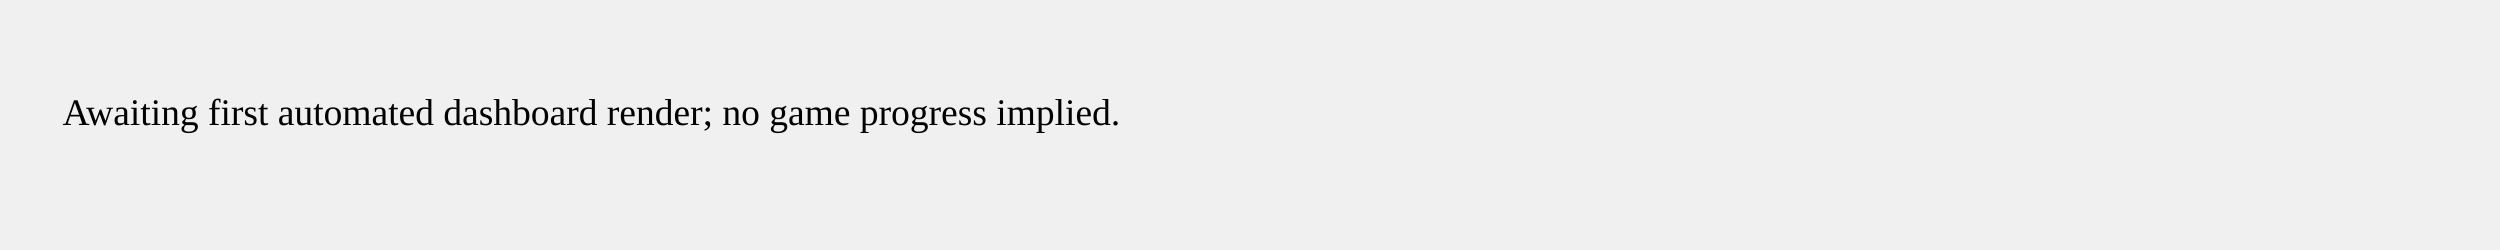
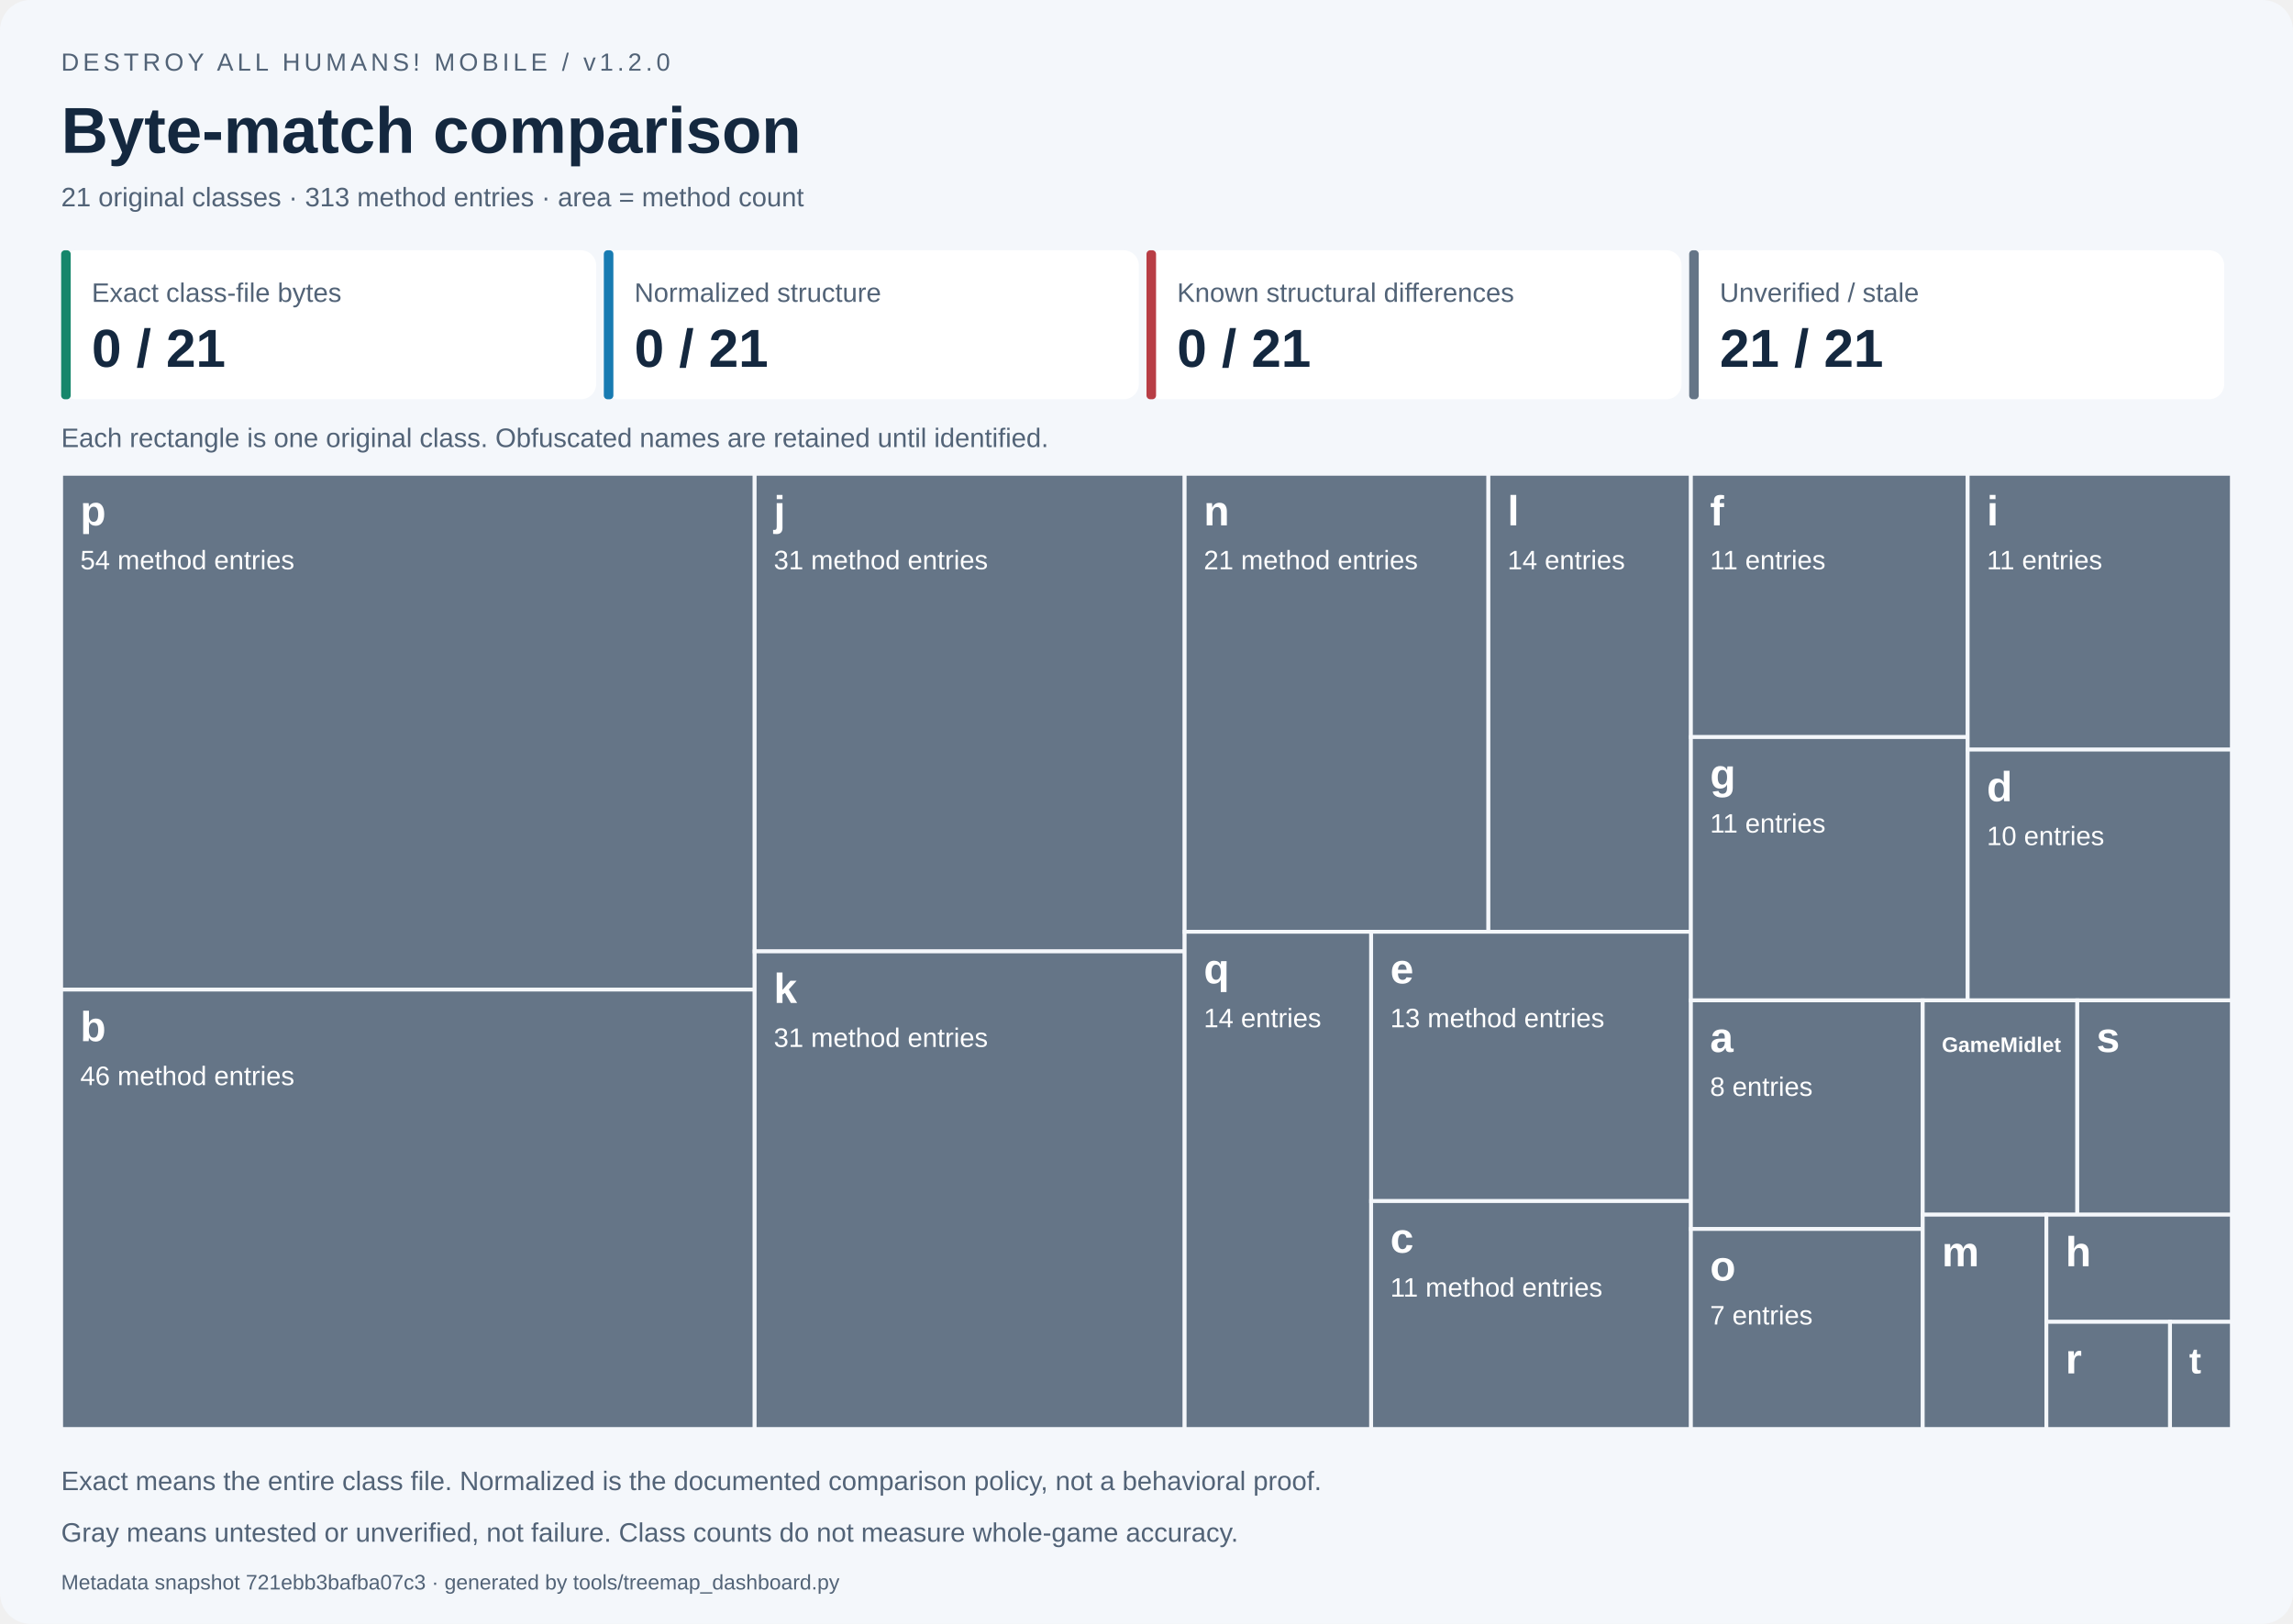
- <svg xmlns="http://www.w3.org/2000/svg" width="800" height="80">
-   <text x="20" y="40">Awaiting first automated dashboard render; no game progress implied.</text>
+ <svg xmlns="http://www.w3.org/2000/svg" width="1200" height="850" viewBox="0 0 1200 850" role="img" aria-labelledby="title desc">
+   <style>text{font-family:Segoe UI,Arial,sans-serif}.small{font-size:14px;fill:#526377}.label{font-size:14px;fill:white}.name{font-size:22px;font-weight:700;fill:white}</style>
+   <rect width="1200" height="850" rx="16" fill="#f4f7fb" />
+   <text x="32" y="37" font-size="13" fill="#526377" letter-spacing="2">DESTROY ALL HUMANS! MOBILE / v1.2.0</text>
+   <text x="32" y="80" font-size="34" font-weight="700" fill="#14283f">Byte-match comparison</text>
+   <text x="32" y="108" class="small">21 original classes · 313 method entries · area = method count</text>
+   <rect x="32.00" y="131" width="280.00" height="78" rx="8" fill="white" />
+   <rect x="32.00" y="131" width="5" height="78" rx="2" fill="#16866b" />
+   <text x="48.00" y="158" class="small">Exact class-file bytes</text>
+   <text x="48.00" y="192" font-size="28" font-weight="700" fill="#14283f">0 / 21</text>
+   <rect x="316.00" y="131" width="280.00" height="78" rx="8" fill="white" />
+   <rect x="316.00" y="131" width="5" height="78" rx="2" fill="#187bb2" />
+   <text x="332.00" y="158" class="small">Normalized structure</text>
+   <text x="332.00" y="192" font-size="28" font-weight="700" fill="#14283f">0 / 21</text>
+   <rect x="600.00" y="131" width="280.00" height="78" rx="8" fill="white" />
+   <rect x="600.00" y="131" width="5" height="78" rx="2" fill="#b83d45" />
+   <text x="616.00" y="158" class="small">Known structural differences</text>
+   <text x="616.00" y="192" font-size="28" font-weight="700" fill="#14283f">0 / 21</text>
+   <rect x="884.00" y="131" width="280.00" height="78" rx="8" fill="white" />
+   <rect x="884.00" y="131" width="5" height="78" rx="2" fill="#657587" />
+   <text x="900.00" y="158" class="small">Unverified / stale</text>
+   <text x="900.00" y="192" font-size="28" font-weight="700" fill="#14283f">21 / 21</text>
+   <text x="32" y="234" class="small">Each rectangle is one original class. Obfuscated names are retained until identified.</text>
+   <g data-class="p" data-state="unverified">
+     <rect x="32.000" y="248.000" width="362.939" height="270.000" fill="#657587" stroke="#f4f7fb" stroke-width="2" />
+     <clipPath id="tile0">
+       <rect x="37.000" y="251.000" width="352.939" height="264.000" />
+     </clipPath>
+     <g clip-path="url(#tile0)">
+       <text x="42.000" y="275.000" class="name" style="font-size:22.00px">p</text>
+       <text x="42.000" y="298.000" class="label">54 method entries</text>
+     </g>
+   </g>
+   <g data-class="b" data-state="unverified">
+     <rect x="32.000" y="518.000" width="362.939" height="230.000" fill="#657587" stroke="#f4f7fb" stroke-width="2" />
+     <clipPath id="tile1">
+       <rect x="37.000" y="521.000" width="352.939" height="224.000" />
+     </clipPath>
+     <g clip-path="url(#tile1)">
+       <text x="42.000" y="545.000" class="name" style="font-size:22.00px">b</text>
+       <text x="42.000" y="568.000" class="label">46 method entries</text>
+     </g>
+   </g>
+   <g data-class="j" data-state="unverified">
+     <rect x="394.939" y="248.000" width="225.022" height="250.000" fill="#657587" stroke="#f4f7fb" stroke-width="2" />
+     <clipPath id="tile2">
+       <rect x="399.939" y="251.000" width="215.022" height="244.000" />
+     </clipPath>
+     <g clip-path="url(#tile2)">
+       <text x="404.939" y="275.000" class="name" style="font-size:22.00px">j</text>
+       <text x="404.939" y="298.000" class="label">31 method entries</text>
+     </g>
+   </g>
+   <g data-class="k" data-state="unverified">
+     <rect x="394.939" y="498.000" width="225.022" height="250.000" fill="#657587" stroke="#f4f7fb" stroke-width="2" />
+     <clipPath id="tile3">
+       <rect x="399.939" y="501.000" width="215.022" height="244.000" />
+     </clipPath>
+     <g clip-path="url(#tile3)">
+       <text x="404.939" y="525.000" class="name" style="font-size:22.00px">k</text>
+       <text x="404.939" y="548.000" class="label">31 method entries</text>
+     </g>
+   </g>
+   <g data-class="n" data-state="unverified">
+     <rect x="619.962" y="248.000" width="158.967" height="239.726" fill="#657587" stroke="#f4f7fb" stroke-width="2" />
+     <clipPath id="tile4">
+       <rect x="624.962" y="251.000" width="148.967" height="233.726" />
+     </clipPath>
+     <g clip-path="url(#tile4)">
+       <text x="629.962" y="275.000" class="name" style="font-size:22.00px">n</text>
+       <text x="629.962" y="298.000" class="label">21 method entries</text>
+     </g>
+   </g>
+   <g data-class="l" data-state="unverified">
+     <rect x="778.929" y="248.000" width="105.978" height="239.726" fill="#657587" stroke="#f4f7fb" stroke-width="2" />
+     <clipPath id="tile5">
+       <rect x="783.929" y="251.000" width="95.978" height="233.726" />
+     </clipPath>
+     <g clip-path="url(#tile5)">
+       <text x="788.929" y="275.000" class="name" style="font-size:22.00px">l</text>
+       <text x="788.929" y="298.000" class="label">14 entries</text>
+     </g>
+   </g>
+   <g data-class="q" data-state="unverified">
+     <rect x="619.962" y="487.726" width="97.612" height="260.274" fill="#657587" stroke="#f4f7fb" stroke-width="2" />
+     <clipPath id="tile6">
+       <rect x="624.962" y="490.726" width="87.612" height="254.274" />
+     </clipPath>
+     <g clip-path="url(#tile6)">
+       <text x="629.962" y="514.726" class="name" style="font-size:22.00px">q</text>
+       <text x="629.962" y="537.726" class="label">14 entries</text>
+     </g>
+   </g>
+   <g data-class="e" data-state="unverified">
+     <rect x="717.573" y="487.726" width="167.334" height="140.982" fill="#657587" stroke="#f4f7fb" stroke-width="2" />
+     <clipPath id="tile7">
+       <rect x="722.573" y="490.726" width="157.334" height="134.982" />
+     </clipPath>
+     <g clip-path="url(#tile7)">
+       <text x="727.573" y="514.726" class="name" style="font-size:22.00px">e</text>
+       <text x="727.573" y="537.726" class="label">13 method entries</text>
+     </g>
+   </g>
+   <g data-class="c" data-state="unverified">
+     <rect x="717.573" y="628.708" width="167.334" height="119.292" fill="#657587" stroke="#f4f7fb" stroke-width="2" />
+     <clipPath id="tile8">
+       <rect x="722.573" y="631.708" width="157.334" height="113.292" />
+     </clipPath>
+     <g clip-path="url(#tile8)">
+       <text x="727.573" y="655.708" class="name" style="font-size:22.00px">c</text>
+       <text x="727.573" y="678.708" class="label">11 method entries</text>
+     </g>
+   </g>
+   <g data-class="f" data-state="unverified">
+     <rect x="884.907" y="248.000" width="144.838" height="137.821" fill="#657587" stroke="#f4f7fb" stroke-width="2" />
+     <clipPath id="tile9">
+       <rect x="889.907" y="251.000" width="134.838" height="131.821" />
+     </clipPath>
+     <g clip-path="url(#tile9)">
+       <text x="894.907" y="275.000" class="name" style="font-size:22.00px">f</text>
+       <text x="894.907" y="298.000" class="label">11 entries</text>
+     </g>
+   </g>
+   <g data-class="g" data-state="unverified">
+     <rect x="884.907" y="385.821" width="144.838" height="137.821" fill="#657587" stroke="#f4f7fb" stroke-width="2" />
+     <clipPath id="tile10">
+       <rect x="889.907" y="388.821" width="134.838" height="131.821" />
+     </clipPath>
+     <g clip-path="url(#tile10)">
+       <text x="894.907" y="412.821" class="name" style="font-size:22.00px">g</text>
+       <text x="894.907" y="435.821" class="label">11 entries</text>
+     </g>
+   </g>
+   <g data-class="i" data-state="unverified">
+     <rect x="1029.745" y="248.000" width="138.255" height="144.383" fill="#657587" stroke="#f4f7fb" stroke-width="2" />
+     <clipPath id="tile11">
+       <rect x="1034.745" y="251.000" width="128.255" height="138.383" />
+     </clipPath>
+     <g clip-path="url(#tile11)">
+       <text x="1039.745" y="275.000" class="name" style="font-size:22.00px">i</text>
+       <text x="1039.745" y="298.000" class="label">11 entries</text>
+     </g>
+   </g>
+   <g data-class="d" data-state="unverified">
+     <rect x="1029.745" y="392.383" width="138.255" height="131.258" fill="#657587" stroke="#f4f7fb" stroke-width="2" />
+     <clipPath id="tile12">
+       <rect x="1034.745" y="395.383" width="128.255" height="125.258" />
+     </clipPath>
+     <g clip-path="url(#tile12)">
+       <text x="1039.745" y="419.383" class="name" style="font-size:22.00px">d</text>
+       <text x="1039.745" y="442.383" class="label">10 entries</text>
+     </g>
+   </g>
+   <g data-class="a" data-state="unverified">
+     <rect x="884.907" y="523.641" width="121.325" height="119.658" fill="#657587" stroke="#f4f7fb" stroke-width="2" />
+     <clipPath id="tile13">
+       <rect x="889.907" y="526.641" width="111.325" height="113.658" />
+     </clipPath>
+     <g clip-path="url(#tile13)">
+       <text x="894.907" y="550.641" class="name" style="font-size:22.00px">a</text>
+       <text x="894.907" y="573.641" class="label">8 entries</text>
+     </g>
+   </g>
+   <g data-class="o" data-state="unverified">
+     <rect x="884.907" y="643.299" width="121.325" height="104.701" fill="#657587" stroke="#f4f7fb" stroke-width="2" />
+     <clipPath id="tile14">
+       <rect x="889.907" y="646.299" width="111.325" height="98.701" />
+     </clipPath>
+     <g clip-path="url(#tile14)">
+       <text x="894.907" y="670.299" class="name" style="font-size:22.00px">o</text>
+       <text x="894.907" y="693.299" class="label">7 entries</text>
+     </g>
+   </g>
+   <g data-class="GameMidlet" data-state="unverified">
+     <rect x="1006.233" y="523.641" width="80.884" height="112.179" fill="#657587" stroke="#f4f7fb" stroke-width="2" />
+     <clipPath id="tile15">
+       <rect x="1011.233" y="526.641" width="70.884" height="106.179" />
+     </clipPath>
+     <g clip-path="url(#tile15)">
+       <text x="1016.233" y="550.641" class="name" style="font-size:11.00px">GameMidlet</text>
+     </g>
+   </g>
+   <g data-class="s" data-state="unverified">
+     <rect x="1087.116" y="523.641" width="80.884" height="112.179" fill="#657587" stroke="#f4f7fb" stroke-width="2" />
+     <clipPath id="tile16">
+       <rect x="1092.116" y="526.641" width="70.884" height="106.179" />
+     </clipPath>
+     <g clip-path="url(#tile16)">
+       <text x="1097.116" y="550.641" class="name" style="font-size:22.00px">s</text>
+     </g>
+   </g>
+   <g data-class="m" data-state="unverified">
+     <rect x="1006.233" y="635.821" width="64.707" height="112.179" fill="#657587" stroke="#f4f7fb" stroke-width="2" />
+     <clipPath id="tile17">
+       <rect x="1011.233" y="638.821" width="54.707" height="106.179" />
+     </clipPath>
+     <g clip-path="url(#tile17)">
+       <text x="1016.233" y="662.821" class="name" style="font-size:22.00px">m</text>
+     </g>
+   </g>
+   <g data-class="h" data-state="unverified">
+     <rect x="1070.940" y="635.821" width="97.060" height="56.090" fill="#657587" stroke="#f4f7fb" stroke-width="2" />
+     <clipPath id="tile18">
+       <rect x="1075.940" y="638.821" width="87.060" height="50.090" />
+     </clipPath>
+     <g clip-path="url(#tile18)">
+       <text x="1080.940" y="662.821" class="name" style="font-size:22.00px">h</text>
+     </g>
+   </g>
+   <g data-class="r" data-state="unverified">
+     <rect x="1070.940" y="691.910" width="64.707" height="56.090" fill="#657587" stroke="#f4f7fb" stroke-width="2" />
+     <clipPath id="tile19">
+       <rect x="1075.940" y="694.910" width="54.707" height="50.090" />
+     </clipPath>
+     <g clip-path="url(#tile19)">
+       <text x="1080.940" y="718.910" class="name" style="font-size:22.00px">r</text>
+     </g>
+   </g>
+   <g data-class="t" data-state="unverified">
+     <rect x="1135.647" y="691.910" width="32.353" height="56.090" fill="#657587" stroke="#f4f7fb" stroke-width="2" />
+     <clipPath id="tile20">
+       <rect x="1140.647" y="694.910" width="22.353" height="50.090" />
+     </clipPath>
+     <g clip-path="url(#tile20)">
+       <text x="1145.647" y="718.910" class="name" style="font-size:19.01px">t</text>
+     </g>
+   </g>
+   <text x="32" y="780" class="small">Exact means the entire class file. Normalized is the documented comparison policy, not a behavioral proof.</text>
+   <text x="32" y="807" class="small">Gray means untested or unverified, not failure. Class counts do not measure whole-game accuracy.</text>
+   <text x="32" y="832" font-size="11" fill="#526377">Metadata snapshot 721ebb3bafba07c3 · generated by tools/treemap_dashboard.py</text>
</svg>
